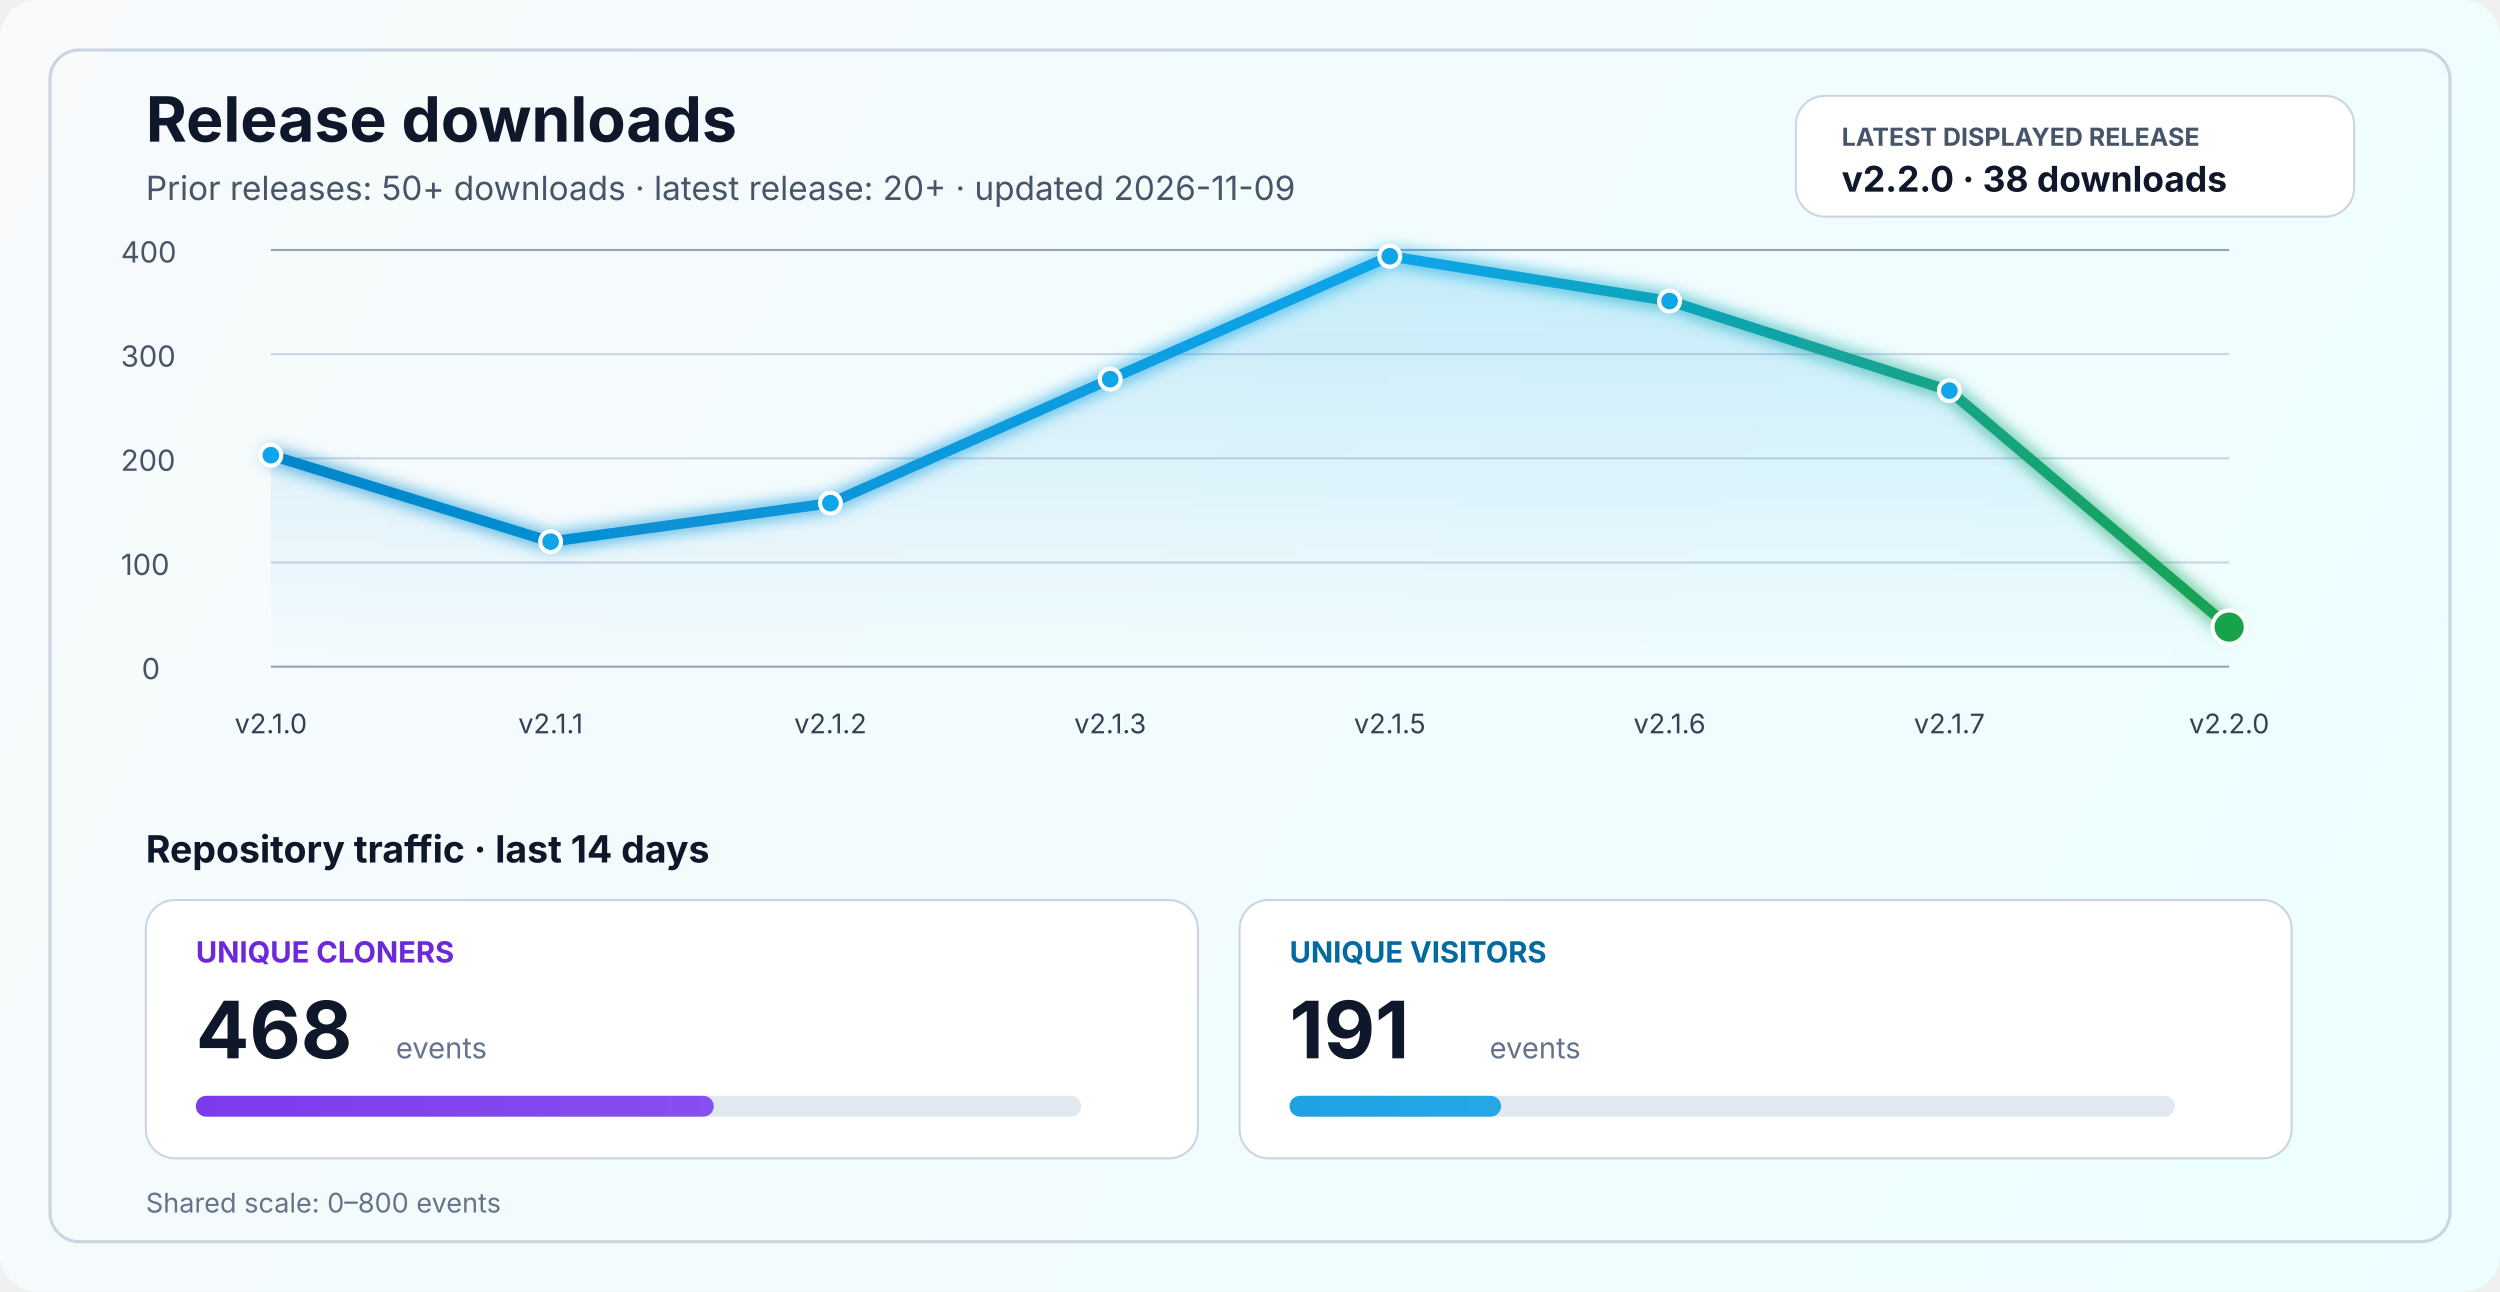
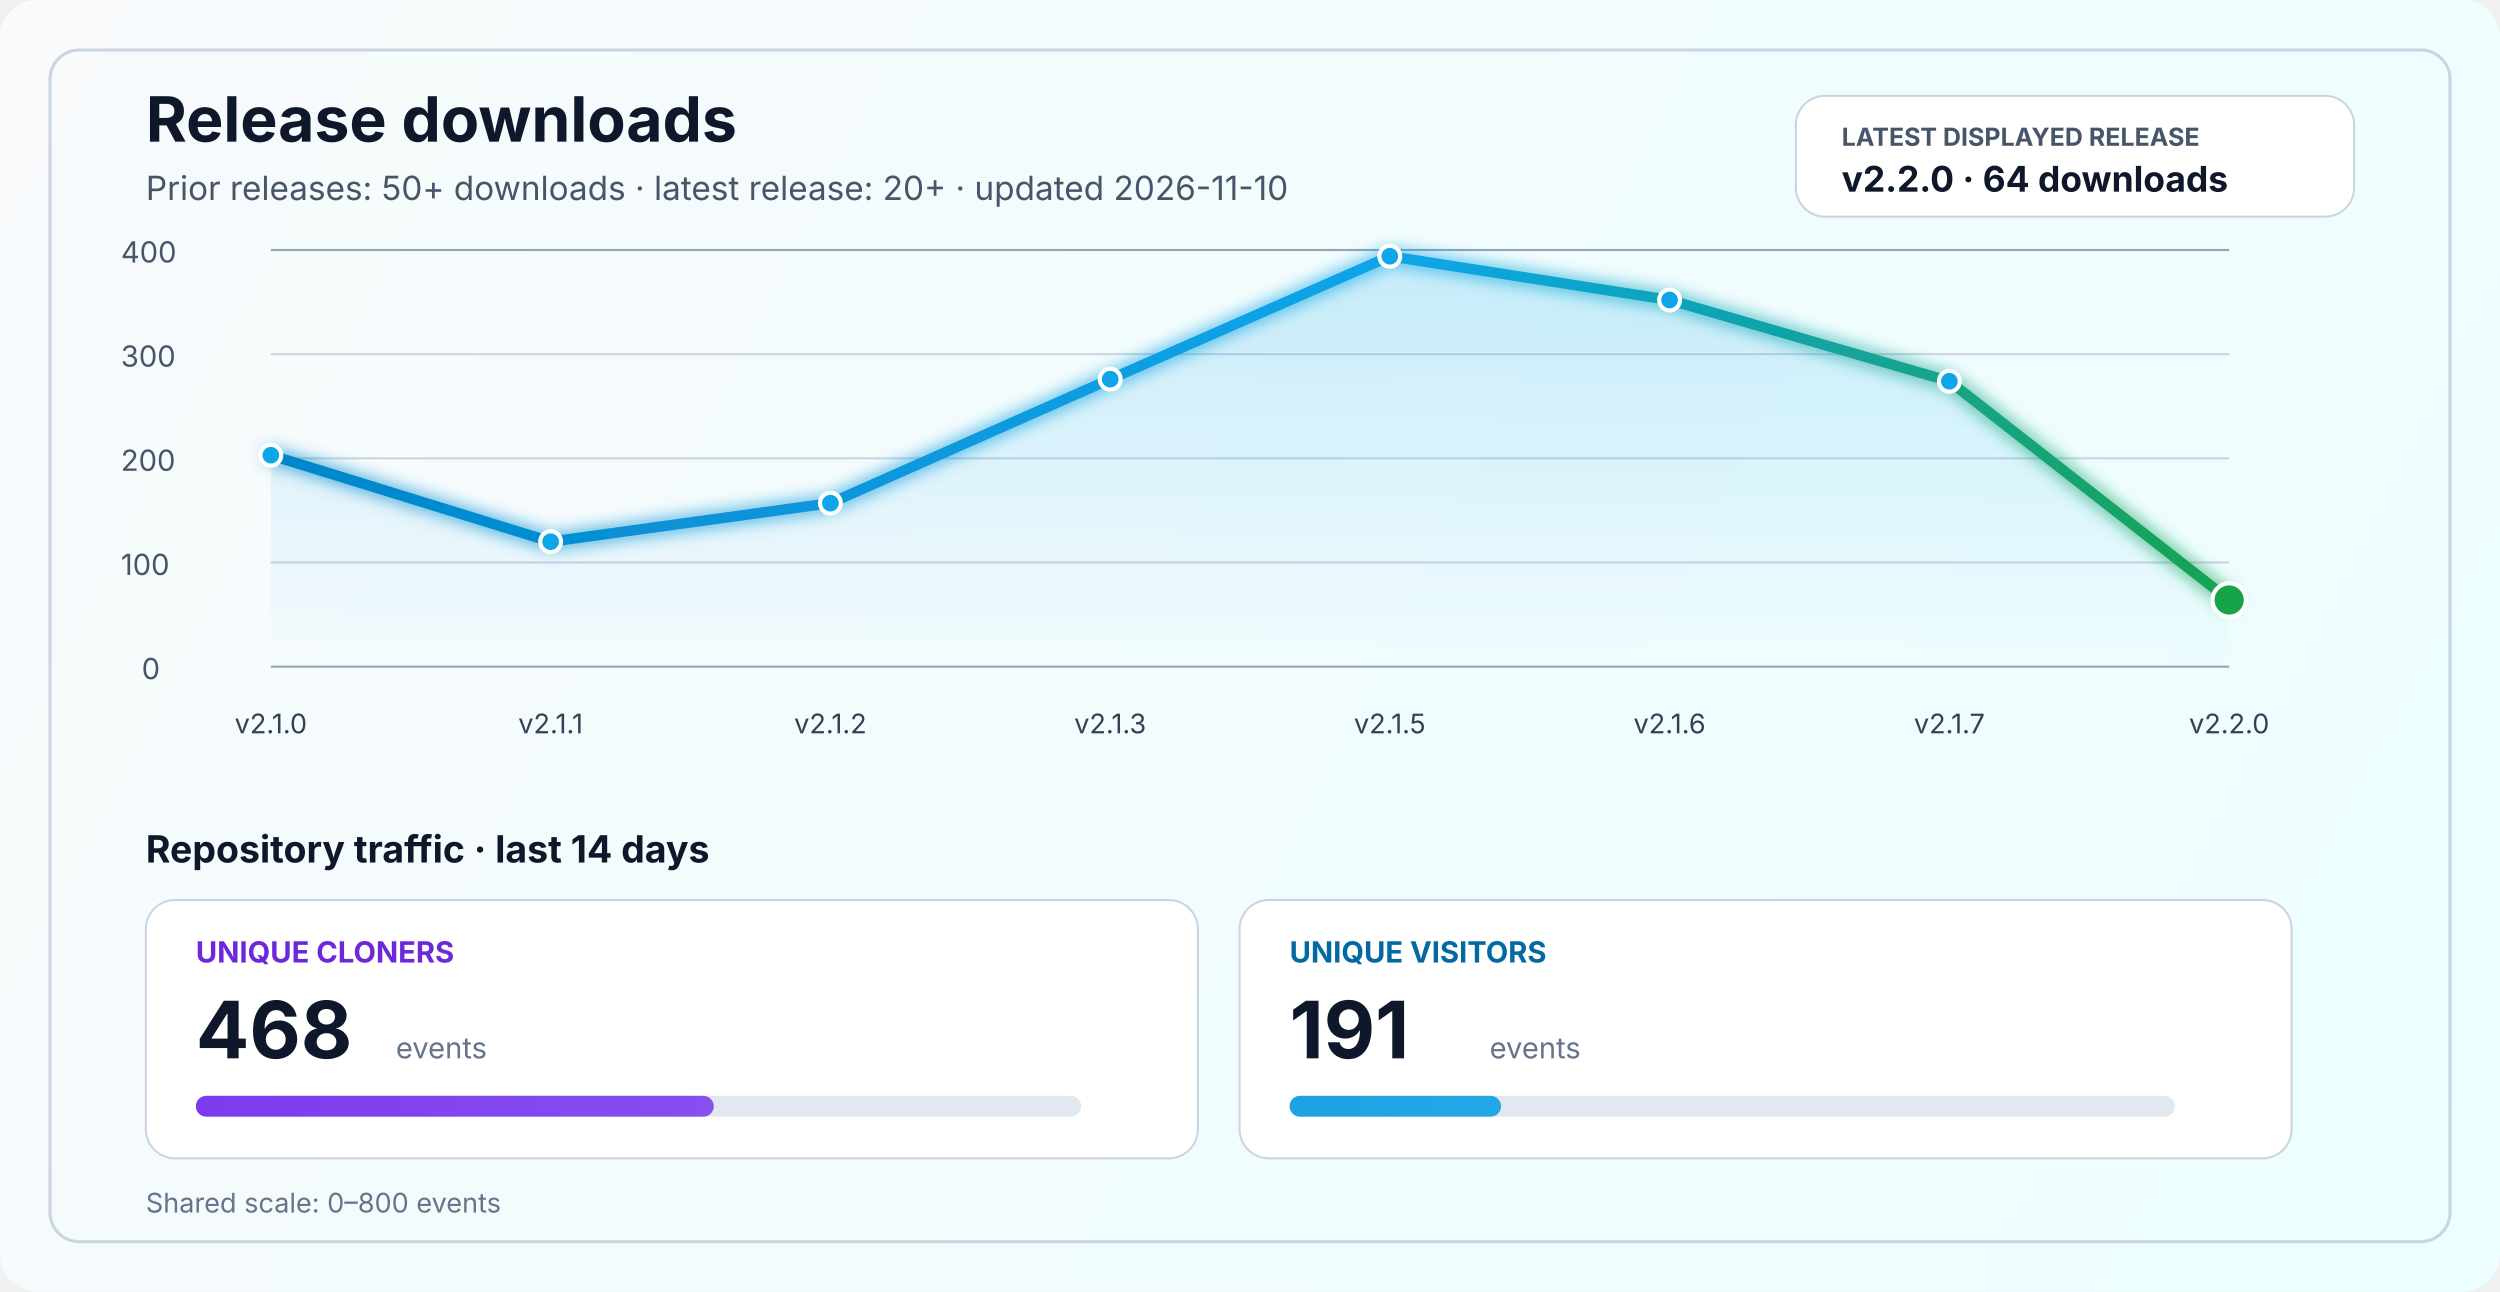
<svg xmlns="http://www.w3.org/2000/svg" width="1200" height="620" viewBox="0 0 1200 620" fill="none" role="img" aria-labelledby="title desc">
  <defs>
    <linearGradient id="bg" x1="0" y1="0" x2="1200" y2="620" gradientUnits="userSpaceOnUse">
      <stop stop-color="#F8FAFC" />
      <stop offset="1" stop-color="#ECFEFF" />
    </linearGradient>
    <linearGradient id="line" x1="130" y1="86" x2="1070" y2="340" gradientUnits="userSpaceOnUse">
      <stop stop-color="#0284C7" />
      <stop offset="0.55" stop-color="#0EA5E9" />
      <stop offset="1" stop-color="#16A34A" />
    </linearGradient>
    <linearGradient id="area" x1="0" y1="120" x2="0" y2="320" gradientUnits="userSpaceOnUse">
      <stop stop-color="#0EA5E9" stop-opacity="0.20" />
      <stop offset="1" stop-color="#0EA5E9" stop-opacity="0" />
    </linearGradient>
    <linearGradient id="cloneFill" x1="86" y1="450" x2="1110" y2="450" gradientUnits="userSpaceOnUse">
      <stop stop-color="#7C3AED" />
      <stop offset="1" stop-color="#A78BFA" />
    </linearGradient>
    <linearGradient id="viewFill" x1="86" y1="482" x2="1110" y2="482" gradientUnits="userSpaceOnUse">
      <stop stop-color="#0284C7" />
      <stop offset="1" stop-color="#38BDF8" />
    </linearGradient>
    <filter id="glow" x="-50%" y="-50%" width="200%" height="200%">
      <feGaussianBlur stdDeviation="4" result="blur" />
      <feMerge>
        <feMergeNode in="blur" />
        <feMergeNode in="SourceGraphic" />
      </feMerge>
    </filter>
  </defs>
  <rect width="1200" height="620" rx="18" fill="url(#bg)" />
  <rect x="24" y="24" width="1152" height="572" rx="14" stroke="#CBD5E1" stroke-width="1.5" />
  <text x="70" y="68" fill="#0F172A" font-size="30" font-family="SF Pro Display, -apple-system, BlinkMacSystemFont, Segoe UI, sans-serif" font-weight="700">Release downloads</text>
-   <text x="70" y="96" fill="#475569" font-size="16" font-family="SF Pro Text, -apple-system, BlinkMacSystemFont, Segoe UI, sans-serif">Prior releases: 50+ downloads · latest release: 20+ · updated 2026-11-09</text>
+   <text x="70" y="96" fill="#475569" font-size="16" font-family="SF Pro Text, -apple-system, BlinkMacSystemFont, Segoe UI, sans-serif">Prior releases: 50+ downloads · latest release: 20+ · updated 2026-11-10</text>
  <rect x="862" y="46" width="268" height="58" rx="14" fill="#FFFFFF" stroke="#CBD5E1" stroke-width="1" />
  <text x="884" y="70" fill="#475569" font-size="12" font-family="SF Pro Text, -apple-system, BlinkMacSystemFont, Segoe UI, sans-serif" font-weight="700">LATEST DISPLAYED RELEASE</text>
-   <text x="884" y="92" fill="#0F172A" font-size="17" font-family="SF Pro Text, -apple-system, BlinkMacSystemFont, Segoe UI, sans-serif" font-weight="700">v2.2.0 · 38 downloads</text>
+   <text x="884" y="92" fill="#0F172A" font-size="17" font-family="SF Pro Text, -apple-system, BlinkMacSystemFont, Segoe UI, sans-serif" font-weight="700">v2.2.0 · 64 downloads</text>
  <line x1="130" y1="320.0" x2="1070" y2="320.0" stroke="#94A3B8" stroke-width="1" />
  <line x1="130" y1="270.0" x2="1070" y2="270.0" stroke="#CBD5E1" stroke-width="1" />
  <line x1="130" y1="220.0" x2="1070" y2="220.0" stroke="#CBD5E1" stroke-width="1" />
  <line x1="130" y1="170.0" x2="1070" y2="170.0" stroke="#CBD5E1" stroke-width="1" />
  <line x1="130" y1="120.0" x2="1070" y2="120.0" stroke="#94A3B8" stroke-width="1" />
  <text x="68" y="326.0" fill="#475569" font-size="14" font-family="SF Pro Text, -apple-system, BlinkMacSystemFont, Segoe UI, sans-serif">0</text>
  <text x="58" y="276.0" fill="#475569" font-size="14" font-family="SF Pro Text, -apple-system, BlinkMacSystemFont, Segoe UI, sans-serif">100</text>
  <text x="58" y="226.0" fill="#475569" font-size="14" font-family="SF Pro Text, -apple-system, BlinkMacSystemFont, Segoe UI, sans-serif">200</text>
  <text x="58" y="176.0" fill="#475569" font-size="14" font-family="SF Pro Text, -apple-system, BlinkMacSystemFont, Segoe UI, sans-serif">300</text>
  <text x="58" y="126.0" fill="#475569" font-size="14" font-family="SF Pro Text, -apple-system, BlinkMacSystemFont, Segoe UI, sans-serif">400</text>
-   <path d="M 130.0 218.5 L 264.3 260.0 L 398.6 241.5 L 532.9 182.0 L 667.1 123.0 L 801.4 144.5 L 935.7 187.5 L 1070.0 301.0 L 1070 320 L 130 320 Z" fill="url(#area)" />
-   <polyline points="130.0,218.5 264.3,260.0 398.6,241.5 532.9,182.0 667.1,123.0 801.4,144.5 935.7,187.5 1070.0,301.0" fill="none" stroke="url(#line)" stroke-width="5" stroke-linecap="round" stroke-linejoin="round" filter="url(#glow)" />
+   <path d="M 130.0 218.5 L 264.3 260.0 L 398.6 241.5 L 532.9 182.0 L 667.1 123.0 L 801.4 144.0 L 935.7 183.0 L 1070.0 288.0 L 1070 320 L 130 320 Z" fill="url(#area)" />
+   <polyline points="130.0,218.5 264.3,260.0 398.6,241.5 532.9,182.0 667.1,123.0 801.4,144.0 935.7,183.0 1070.0,288.0" fill="none" stroke="url(#line)" stroke-width="5" stroke-linecap="round" stroke-linejoin="round" filter="url(#glow)" />
  <circle cx="130.0" cy="218.5" r="5" fill="#0EA5E9" stroke="#FFFFFF" stroke-width="2" />
  <circle cx="264.3" cy="260.0" r="5" fill="#0EA5E9" stroke="#FFFFFF" stroke-width="2" />
  <circle cx="398.6" cy="241.5" r="5" fill="#0EA5E9" stroke="#FFFFFF" stroke-width="2" />
  <circle cx="532.9" cy="182.0" r="5" fill="#0EA5E9" stroke="#FFFFFF" stroke-width="2" />
  <circle cx="667.1" cy="123.0" r="5" fill="#0EA5E9" stroke="#FFFFFF" stroke-width="2" />
-   <circle cx="801.4" cy="144.5" r="5" fill="#0EA5E9" stroke="#FFFFFF" stroke-width="2" />
-   <circle cx="935.7" cy="187.5" r="5" fill="#0EA5E9" stroke="#FFFFFF" stroke-width="2" />
-   <circle cx="1070.0" cy="301.0" r="8" fill="#16A34A" stroke="#FFFFFF" stroke-width="2" />
+   <circle cx="801.4" cy="144.0" r="5" fill="#0EA5E9" stroke="#FFFFFF" stroke-width="2" />
+   <circle cx="935.7" cy="183.0" r="5" fill="#0EA5E9" stroke="#FFFFFF" stroke-width="2" />
+   <circle cx="1070.0" cy="288.0" r="8" fill="#16A34A" stroke="#FFFFFF" stroke-width="2" />
  <text x="130.0" y="352" text-anchor="middle" fill="#334155" font-size="13" font-family="SF Pro Text, -apple-system, BlinkMacSystemFont, Segoe UI, sans-serif">v2.1.0</text>
  <text x="264.3" y="352" text-anchor="middle" fill="#334155" font-size="13" font-family="SF Pro Text, -apple-system, BlinkMacSystemFont, Segoe UI, sans-serif">v2.1.1</text>
  <text x="398.6" y="352" text-anchor="middle" fill="#334155" font-size="13" font-family="SF Pro Text, -apple-system, BlinkMacSystemFont, Segoe UI, sans-serif">v2.1.2</text>
  <text x="532.9" y="352" text-anchor="middle" fill="#334155" font-size="13" font-family="SF Pro Text, -apple-system, BlinkMacSystemFont, Segoe UI, sans-serif">v2.1.3</text>
  <text x="667.1" y="352" text-anchor="middle" fill="#334155" font-size="13" font-family="SF Pro Text, -apple-system, BlinkMacSystemFont, Segoe UI, sans-serif">v2.1.5</text>
  <text x="801.4" y="352" text-anchor="middle" fill="#334155" font-size="13" font-family="SF Pro Text, -apple-system, BlinkMacSystemFont, Segoe UI, sans-serif">v2.1.6</text>
  <text x="935.7" y="352" text-anchor="middle" fill="#334155" font-size="13" font-family="SF Pro Text, -apple-system, BlinkMacSystemFont, Segoe UI, sans-serif">v2.1.7</text>
  <text x="1070.0" y="352" text-anchor="middle" fill="#334155" font-size="13" font-family="SF Pro Text, -apple-system, BlinkMacSystemFont, Segoe UI, sans-serif">v2.2.0</text>
  <text x="70" y="414" fill="#0F172A" font-size="18" font-family="SF Pro Text, -apple-system, BlinkMacSystemFont, Segoe UI, sans-serif" font-weight="700">Repository traffic · last 14 days</text>
  <rect x="70" y="432" width="505" height="124" rx="14" fill="#FFFFFF" stroke="#CBD5E1" stroke-width="1" />
  <text x="94" y="462" fill="#6D28D9" font-size="14" font-family="SF Pro Text, -apple-system, BlinkMacSystemFont, Segoe UI, sans-serif" font-weight="700">UNIQUE CLONERS</text>
  <text x="94" y="508" fill="#0F172A" font-size="38" font-family="SF Pro Display, -apple-system, BlinkMacSystemFont, Segoe UI, sans-serif" font-weight="700">468</text>
  <text x="190" y="508" fill="#64748B" font-size="14" font-family="SF Pro Text, -apple-system, BlinkMacSystemFont, Segoe UI, sans-serif">events</text>
  <rect x="94" y="526" width="425" height="10" rx="5" fill="#E2E8F0" />
  <rect x="94" y="526" width="248.6" height="10" rx="5" fill="url(#cloneFill)" />
  <rect x="595" y="432" width="505" height="124" rx="14" fill="#FFFFFF" stroke="#CBD5E1" stroke-width="1" />
  <text x="619" y="462" fill="#0369A1" font-size="14" font-family="SF Pro Text, -apple-system, BlinkMacSystemFont, Segoe UI, sans-serif" font-weight="700">UNIQUE VISITORS</text>
  <text x="619" y="508" fill="#0F172A" font-size="38" font-family="SF Pro Display, -apple-system, BlinkMacSystemFont, Segoe UI, sans-serif" font-weight="700">191</text>
  <text x="715" y="508" fill="#64748B" font-size="14" font-family="SF Pro Text, -apple-system, BlinkMacSystemFont, Segoe UI, sans-serif">events</text>
  <rect x="619" y="526" width="425" height="10" rx="5" fill="#E2E8F0" />
  <rect x="619" y="526" width="101.5" height="10" rx="5" fill="url(#viewFill)" />
  <text x="70" y="582" fill="#64748B" font-size="13" font-family="SF Pro Text, -apple-system, BlinkMacSystemFont, Segoe UI, sans-serif">Shared scale: 0–800 events</text>
</svg>
